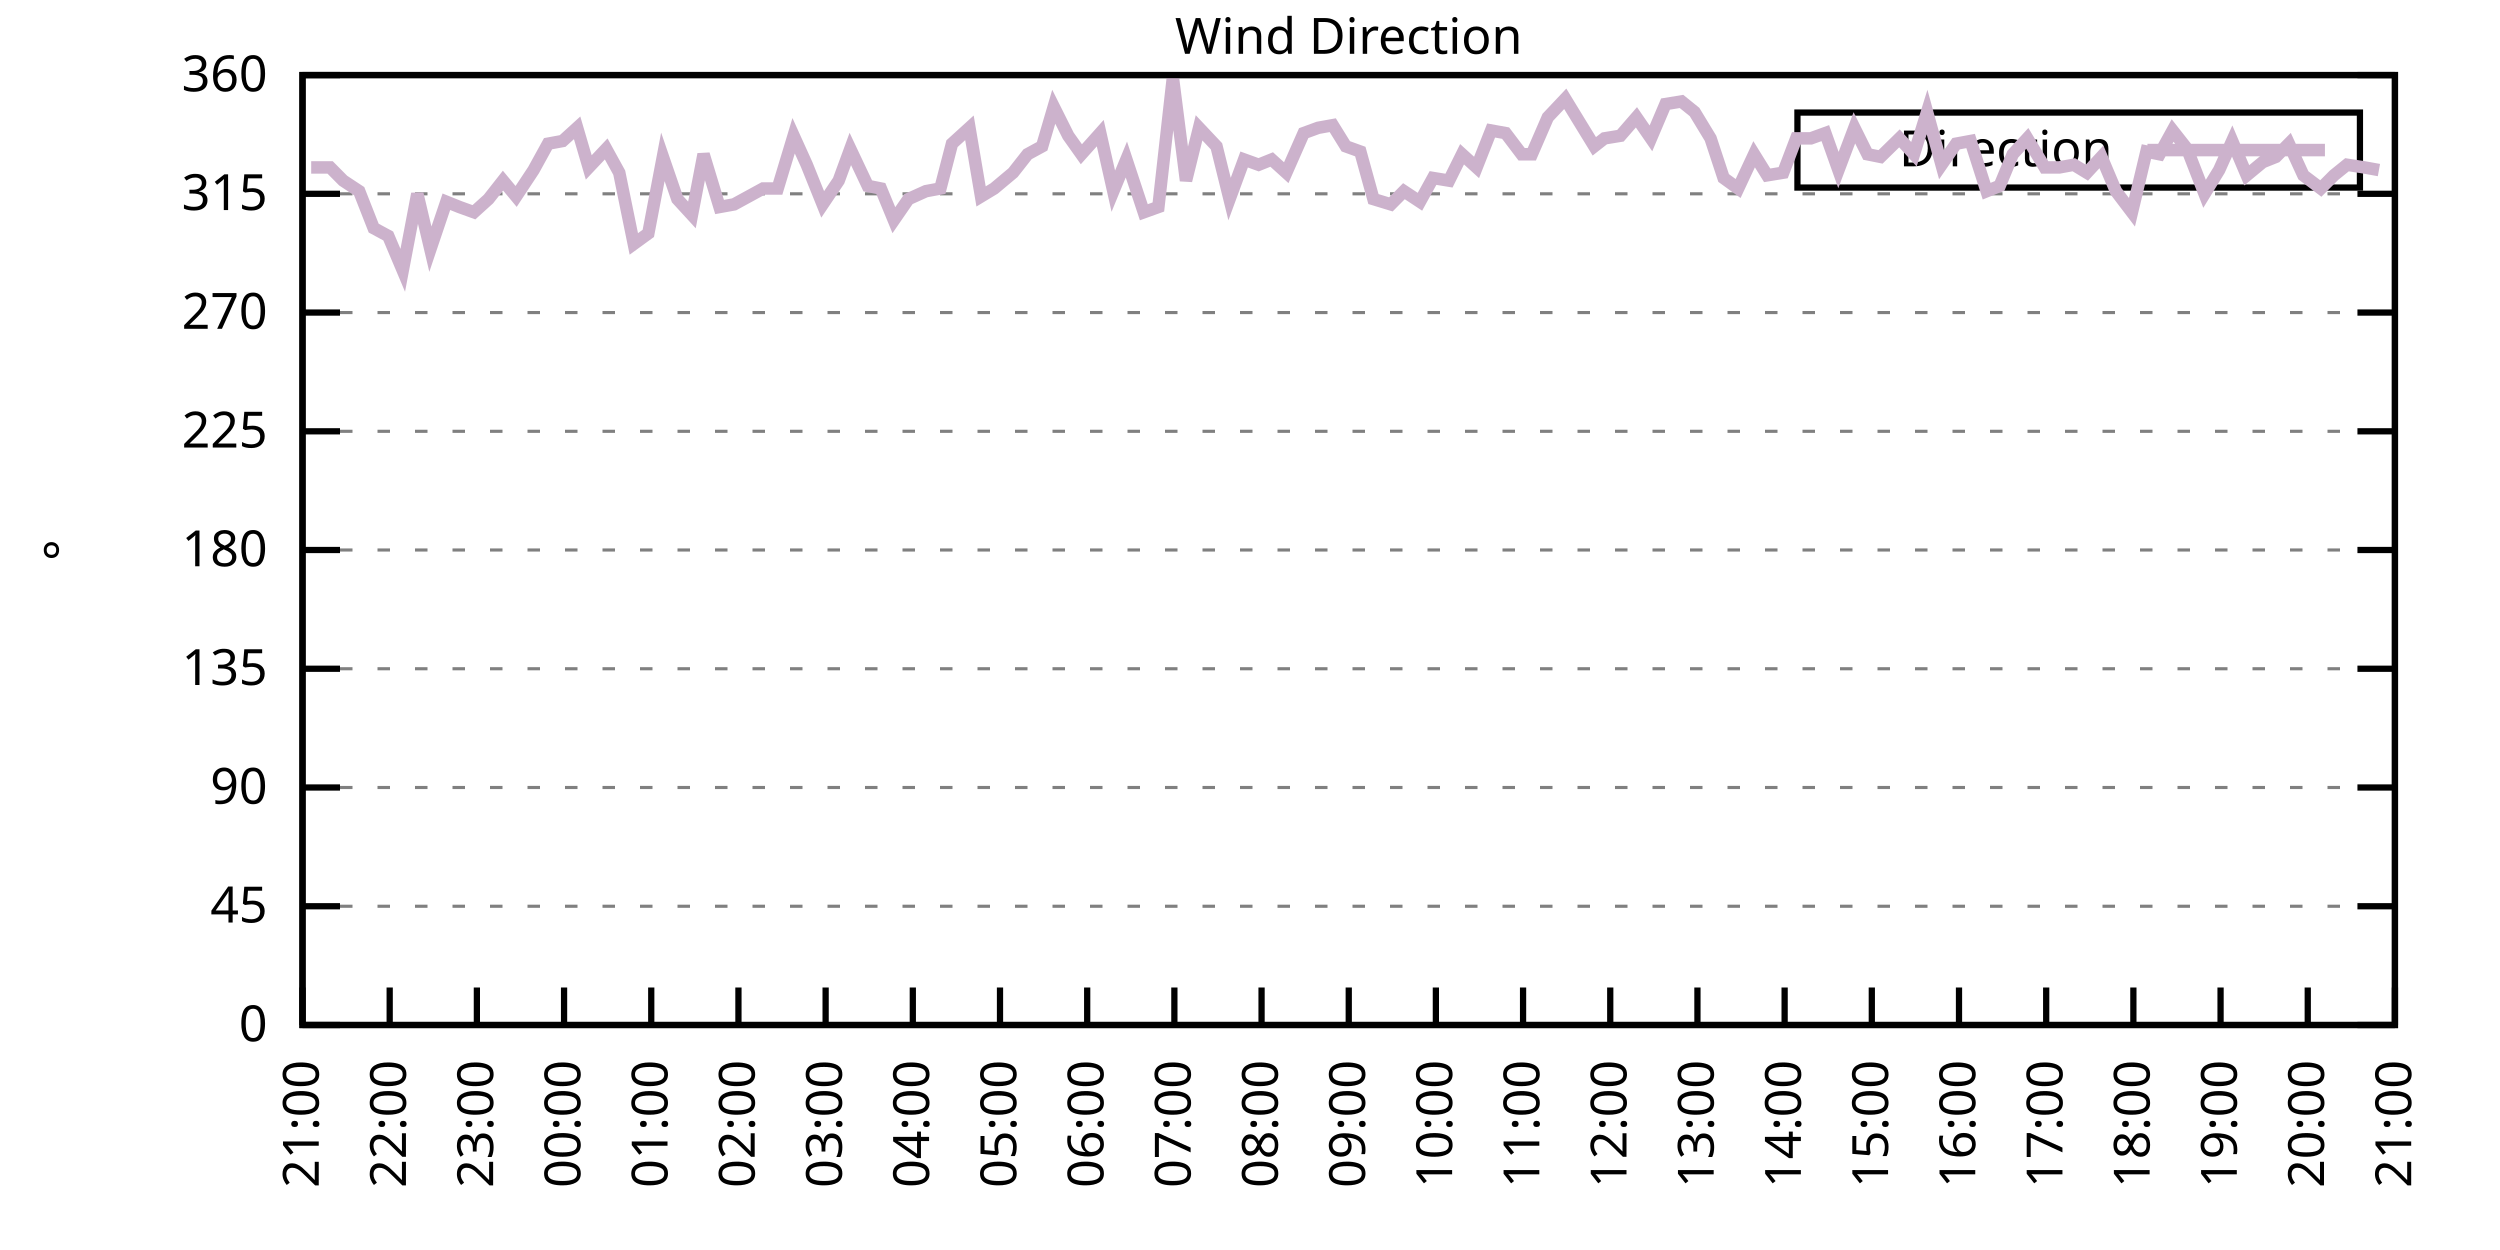
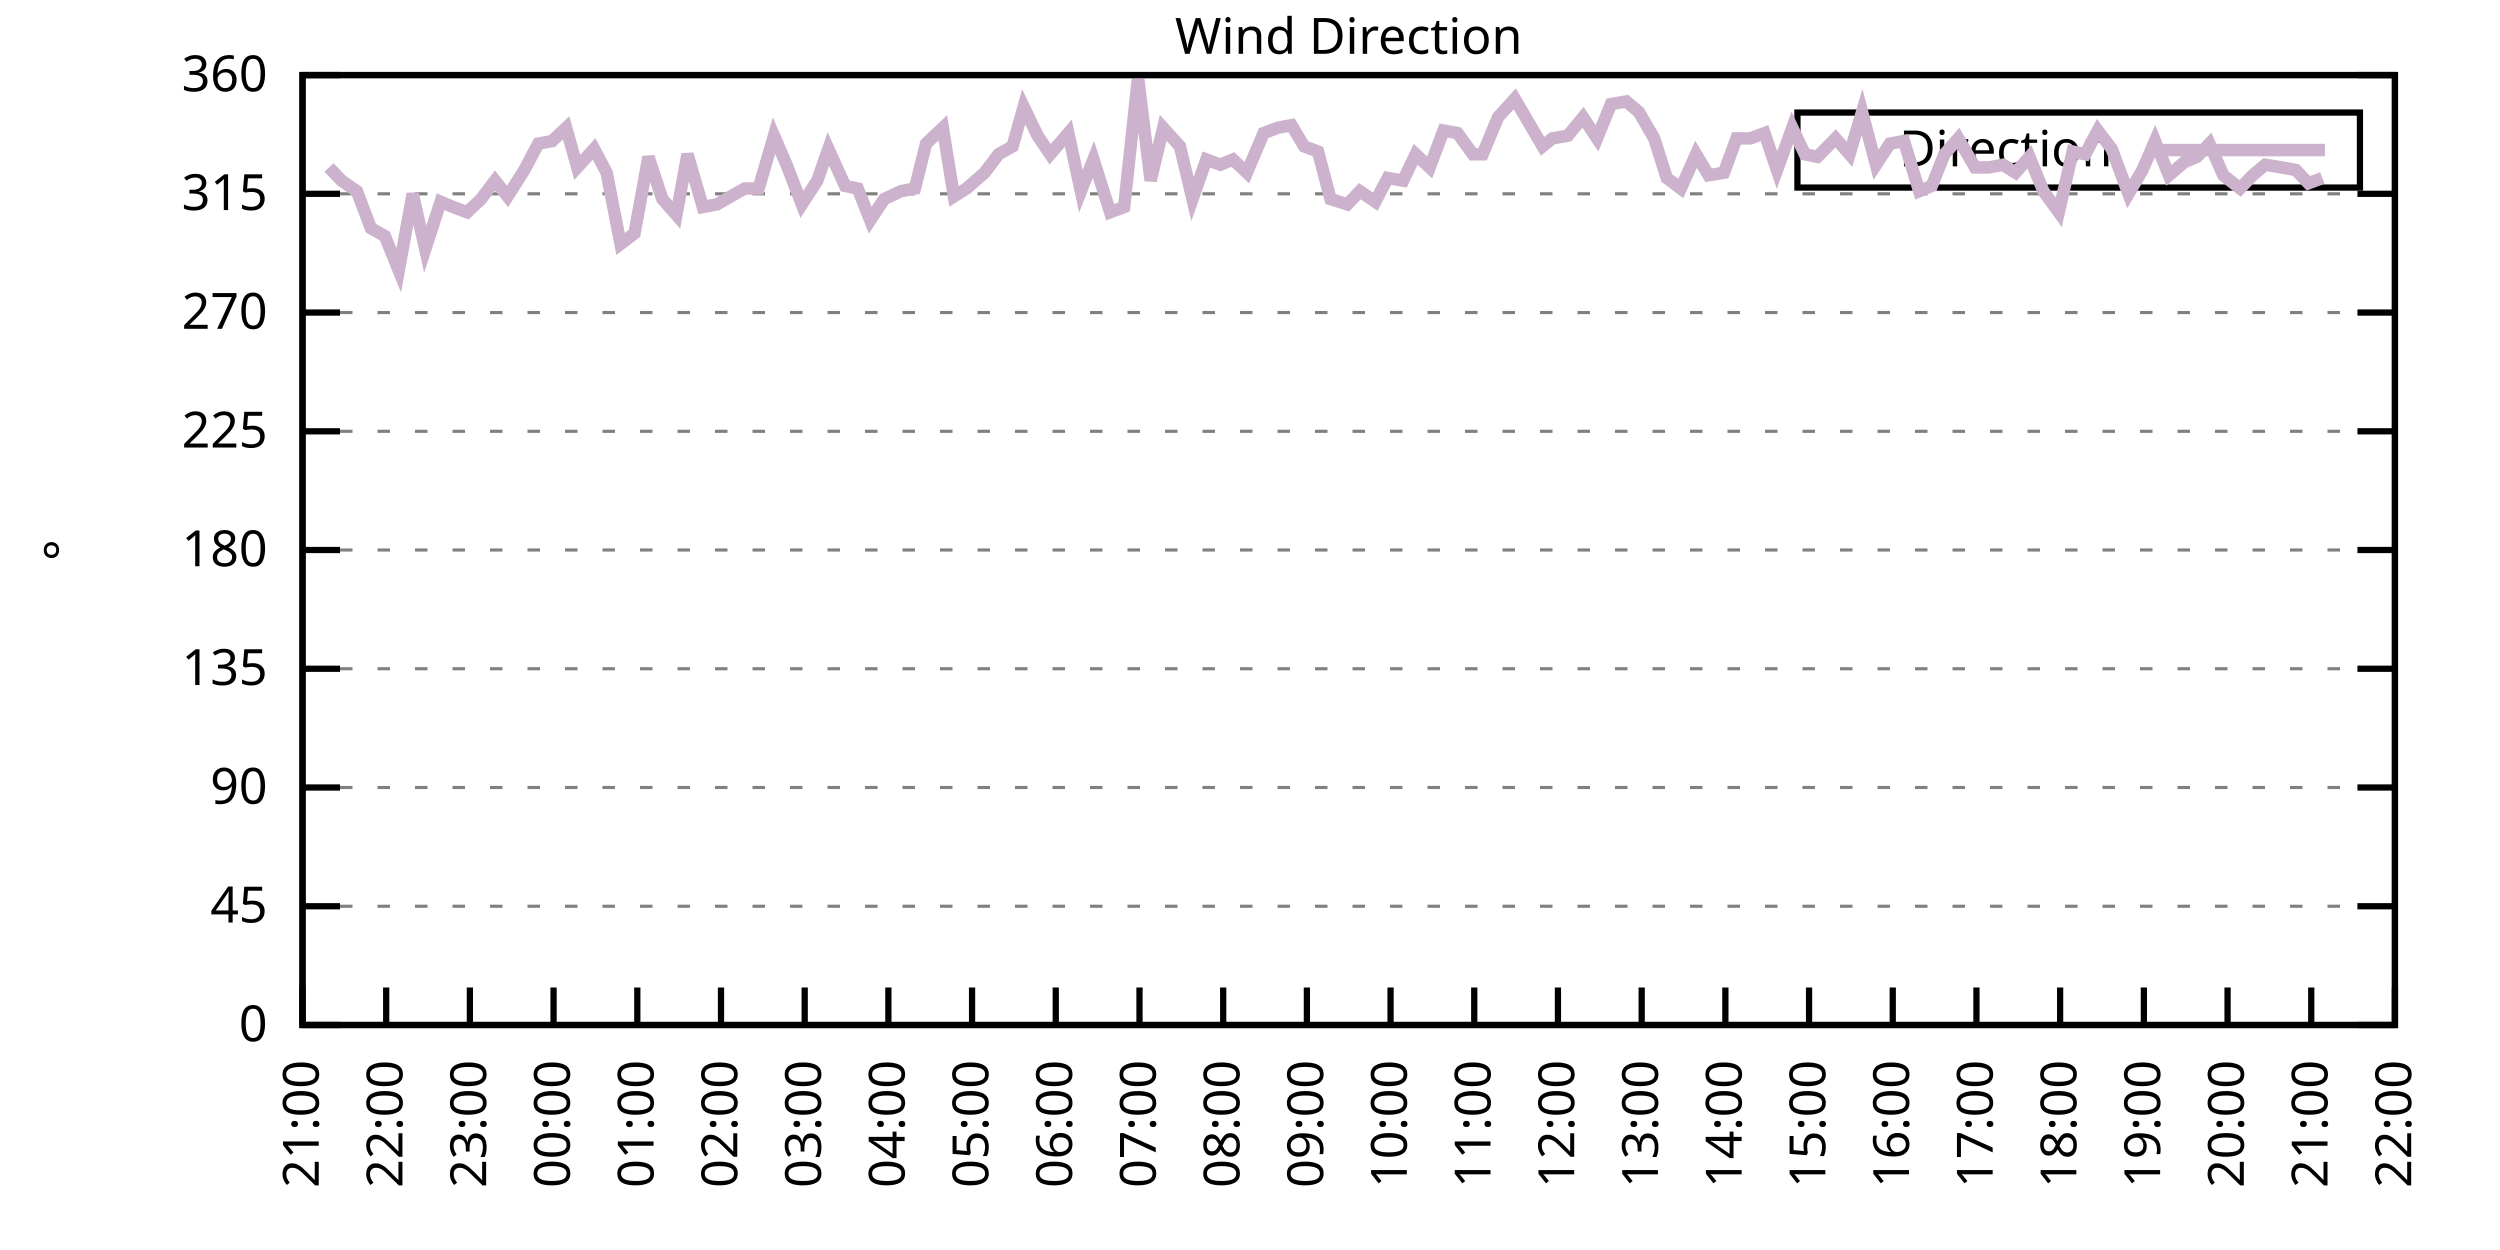
<svg xmlns="http://www.w3.org/2000/svg" xmlns:xlink="http://www.w3.org/1999/xlink" width="400" height="200" viewBox="0 0 400 200">
  <g id="gnuplot_canvas">
    <rect x="0" y="0" width="400" height="200" fill="none" />
    <defs>
      <circle id="gpDot" r="0.5" stroke-width="0.5" stroke="currentColor" />
      <path id="gpPt0" stroke-width="0.333" stroke="currentColor" d="M-1,0 h2 M0,-1 v2" />
      <path id="gpPt1" stroke-width="0.333" stroke="currentColor" d="M-1,-1 L1,1 M1,-1 L-1,1" />
      <path id="gpPt2" stroke-width="0.333" stroke="currentColor" d="M-1,0 L1,0 M0,-1 L0,1 M-1,-1 L1,1 M-1,1 L1,-1" />
      <rect id="gpPt3" stroke-width="0.333" stroke="currentColor" x="-1" y="-1" width="2" height="2" />
      <rect id="gpPt4" stroke-width="0.333" stroke="currentColor" fill="currentColor" x="-1" y="-1" width="2" height="2" />
      <circle id="gpPt5" stroke-width="0.333" stroke="currentColor" cx="0" cy="0" r="1" />
      <use xlink:href="#gpPt5" id="gpPt6" fill="currentColor" stroke="none" />
      <path id="gpPt7" stroke-width="0.333" stroke="currentColor" d="M0,-1.33 L-1.33,0.67 L1.33,0.67 z" />
      <use xlink:href="#gpPt7" id="gpPt8" fill="currentColor" stroke="none" />
      <use xlink:href="#gpPt7" id="gpPt9" stroke="currentColor" transform="rotate(180)" />
      <use xlink:href="#gpPt9" id="gpPt10" fill="currentColor" stroke="none" />
      <use xlink:href="#gpPt3" id="gpPt11" stroke="currentColor" transform="rotate(45)" />
      <use xlink:href="#gpPt11" id="gpPt12" fill="currentColor" stroke="none" />
      <path id="gpPt13" stroke-width="0.333" stroke="currentColor" d="M0,1.330 L1.265,0.411 L0.782,-1.067 L-0.782,-1.076 L-1.265,0.411 z" />
      <use xlink:href="#gpPt13" id="gpPt14" fill="currentColor" stroke="none" />
      <filter id="textbox" filterUnits="objectBoundingBox" x="0" y="0" height="1" width="1">
        <feFlood flood-color="white" flood-opacity="1" result="bgnd" />
        <feComposite in="SourceGraphic" in2="bgnd" operator="atop" />
      </filter>
      <filter id="greybox" filterUnits="objectBoundingBox" x="0" y="0" height="1" width="1">
        <feFlood flood-color="lightgrey" flood-opacity="1" result="grey" />
        <feComposite in="SourceGraphic" in2="grey" operator="atop" />
      </filter>
    </defs>
    <g fill="none" color="white" stroke="currentColor" stroke-width="1.00" stroke-linecap="butt" stroke-linejoin="miter">
</g>
    <g fill="none" color="black" stroke="currentColor" stroke-width="1.00" stroke-linecap="butt" stroke-linejoin="miter">
      <g stroke="none" shape-rendering="crispEdges">
        <polygon fill="rgb(255, 255, 255)" points="48.40,164.00 383.18,164.00 383.18,12.02 48.40,12.02 " />
      </g>
    </g>
    <g fill="none" color="black" stroke="currentColor" stroke-width="1.00" stroke-linecap="butt" stroke-linejoin="miter">
</g>
    <g fill="none" color="black" stroke="black" stroke-width="0.50" stroke-linecap="butt" stroke-linejoin="miter">
</g>
    <g fill="none" color="gray" stroke="currentColor" stroke-width="0.50" stroke-linecap="butt" stroke-linejoin="miter">
      <path stroke="gray" stroke-dasharray="2,4" class="gridline" d="M48.40,164.00 L383.19,164.00  " />
    </g>
    <g fill="none" color="gray" stroke="gray" stroke-width="1.00" stroke-linecap="butt" stroke-linejoin="miter">
</g>
    <g fill="none" color="black" stroke="currentColor" stroke-width="1.00" stroke-linecap="butt" stroke-linejoin="miter">
      <path stroke="black" d="M48.40,164.00 L54.40,164.00 M383.19,164.00 L377.19,164.00  " />
      <g transform="translate(42.80,166.60)" stroke="none" fill="black" font-family="Sans" font-size="8.00" text-anchor="end">
        <text>
          <tspan font-family="Sans"> 0</tspan>
        </text>
      </g>
    </g>
    <g fill="none" color="black" stroke="currentColor" stroke-width="1.00" stroke-linecap="butt" stroke-linejoin="miter">
</g>
    <g fill="none" color="black" stroke="black" stroke-width="0.50" stroke-linecap="butt" stroke-linejoin="miter">
</g>
    <g fill="none" color="gray" stroke="currentColor" stroke-width="0.50" stroke-linecap="butt" stroke-linejoin="miter">
      <path stroke="gray" stroke-dasharray="2,4" class="gridline" d="M48.40,145.00 L383.19,145.00  " />
    </g>
    <g fill="none" color="gray" stroke="gray" stroke-width="1.00" stroke-linecap="butt" stroke-linejoin="miter">
</g>
    <g fill="none" color="black" stroke="currentColor" stroke-width="1.00" stroke-linecap="butt" stroke-linejoin="miter">
      <path stroke="black" d="M48.40,145.00 L54.40,145.00 M383.19,145.00 L377.19,145.00  " />
      <g transform="translate(42.80,147.60)" stroke="none" fill="black" font-family="Sans" font-size="8.00" text-anchor="end">
        <text>
          <tspan font-family="Sans"> 45</tspan>
        </text>
      </g>
    </g>
    <g fill="none" color="black" stroke="currentColor" stroke-width="1.00" stroke-linecap="butt" stroke-linejoin="miter">
</g>
    <g fill="none" color="black" stroke="black" stroke-width="0.50" stroke-linecap="butt" stroke-linejoin="miter">
</g>
    <g fill="none" color="gray" stroke="currentColor" stroke-width="0.50" stroke-linecap="butt" stroke-linejoin="miter">
      <path stroke="gray" stroke-dasharray="2,4" class="gridline" d="M48.40,126.00 L383.19,126.00  " />
    </g>
    <g fill="none" color="gray" stroke="gray" stroke-width="1.00" stroke-linecap="butt" stroke-linejoin="miter">
</g>
    <g fill="none" color="black" stroke="currentColor" stroke-width="1.00" stroke-linecap="butt" stroke-linejoin="miter">
      <path stroke="black" d="M48.40,126.00 L54.40,126.00 M383.19,126.00 L377.19,126.00  " />
      <g transform="translate(42.80,128.60)" stroke="none" fill="black" font-family="Sans" font-size="8.00" text-anchor="end">
        <text>
          <tspan font-family="Sans"> 90</tspan>
        </text>
      </g>
    </g>
    <g fill="none" color="black" stroke="currentColor" stroke-width="1.00" stroke-linecap="butt" stroke-linejoin="miter">
</g>
    <g fill="none" color="black" stroke="black" stroke-width="0.50" stroke-linecap="butt" stroke-linejoin="miter">
</g>
    <g fill="none" color="gray" stroke="currentColor" stroke-width="0.50" stroke-linecap="butt" stroke-linejoin="miter">
      <path stroke="gray" stroke-dasharray="2,4" class="gridline" d="M48.40,107.00 L383.19,107.00  " />
    </g>
    <g fill="none" color="gray" stroke="gray" stroke-width="1.00" stroke-linecap="butt" stroke-linejoin="miter">
</g>
    <g fill="none" color="black" stroke="currentColor" stroke-width="1.00" stroke-linecap="butt" stroke-linejoin="miter">
      <path stroke="black" d="M48.40,107.00 L54.40,107.00 M383.19,107.00 L377.19,107.00  " />
      <g transform="translate(42.80,109.60)" stroke="none" fill="black" font-family="Sans" font-size="8.00" text-anchor="end">
        <text>
          <tspan font-family="Sans"> 135</tspan>
        </text>
      </g>
    </g>
    <g fill="none" color="black" stroke="currentColor" stroke-width="1.00" stroke-linecap="butt" stroke-linejoin="miter">
</g>
    <g fill="none" color="black" stroke="black" stroke-width="0.50" stroke-linecap="butt" stroke-linejoin="miter">
</g>
    <g fill="none" color="gray" stroke="currentColor" stroke-width="0.50" stroke-linecap="butt" stroke-linejoin="miter">
      <path stroke="gray" stroke-dasharray="2,4" class="gridline" d="M48.40,88.00 L383.19,88.00  " />
    </g>
    <g fill="none" color="gray" stroke="gray" stroke-width="1.00" stroke-linecap="butt" stroke-linejoin="miter">
</g>
    <g fill="none" color="black" stroke="currentColor" stroke-width="1.00" stroke-linecap="butt" stroke-linejoin="miter">
      <path stroke="black" d="M48.40,88.00 L54.40,88.00 M383.19,88.00 L377.19,88.00  " />
      <g transform="translate(42.80,90.60)" stroke="none" fill="black" font-family="Sans" font-size="8.00" text-anchor="end">
        <text>
          <tspan font-family="Sans"> 180</tspan>
        </text>
      </g>
    </g>
    <g fill="none" color="black" stroke="currentColor" stroke-width="1.00" stroke-linecap="butt" stroke-linejoin="miter">
</g>
    <g fill="none" color="black" stroke="black" stroke-width="0.50" stroke-linecap="butt" stroke-linejoin="miter">
</g>
    <g fill="none" color="gray" stroke="currentColor" stroke-width="0.50" stroke-linecap="butt" stroke-linejoin="miter">
      <path stroke="gray" stroke-dasharray="2,4" class="gridline" d="M48.40,69.01 L383.19,69.01  " />
    </g>
    <g fill="none" color="gray" stroke="gray" stroke-width="1.00" stroke-linecap="butt" stroke-linejoin="miter">
</g>
    <g fill="none" color="black" stroke="currentColor" stroke-width="1.00" stroke-linecap="butt" stroke-linejoin="miter">
      <path stroke="black" d="M48.40,69.01 L54.40,69.01 M383.19,69.01 L377.19,69.01  " />
      <g transform="translate(42.80,71.61)" stroke="none" fill="black" font-family="Sans" font-size="8.00" text-anchor="end">
        <text>
          <tspan font-family="Sans"> 225</tspan>
        </text>
      </g>
    </g>
    <g fill="none" color="black" stroke="currentColor" stroke-width="1.00" stroke-linecap="butt" stroke-linejoin="miter">
</g>
    <g fill="none" color="black" stroke="black" stroke-width="0.50" stroke-linecap="butt" stroke-linejoin="miter">
</g>
    <g fill="none" color="gray" stroke="currentColor" stroke-width="0.50" stroke-linecap="butt" stroke-linejoin="miter">
      <path stroke="gray" stroke-dasharray="2,4" class="gridline" d="M48.40,50.01 L383.19,50.01  " />
    </g>
    <g fill="none" color="gray" stroke="gray" stroke-width="1.00" stroke-linecap="butt" stroke-linejoin="miter">
</g>
    <g fill="none" color="black" stroke="currentColor" stroke-width="1.00" stroke-linecap="butt" stroke-linejoin="miter">
      <path stroke="black" d="M48.40,50.01 L54.40,50.01 M383.19,50.01 L377.19,50.01  " />
      <g transform="translate(42.80,52.61)" stroke="none" fill="black" font-family="Sans" font-size="8.00" text-anchor="end">
        <text>
          <tspan font-family="Sans"> 270</tspan>
        </text>
      </g>
    </g>
    <g fill="none" color="black" stroke="currentColor" stroke-width="1.00" stroke-linecap="butt" stroke-linejoin="miter">
</g>
    <g fill="none" color="black" stroke="black" stroke-width="0.50" stroke-linecap="butt" stroke-linejoin="miter">
</g>
    <g fill="none" color="gray" stroke="currentColor" stroke-width="0.50" stroke-linecap="butt" stroke-linejoin="miter">
      <path stroke="gray" stroke-dasharray="2,4" class="gridline" d="M48.40,31.01 L383.19,31.01  " />
    </g>
    <g fill="none" color="gray" stroke="gray" stroke-width="1.00" stroke-linecap="butt" stroke-linejoin="miter">
</g>
    <g fill="none" color="black" stroke="currentColor" stroke-width="1.00" stroke-linecap="butt" stroke-linejoin="miter">
      <path stroke="black" d="M48.40,31.01 L54.40,31.01 M383.19,31.01 L377.19,31.01  " />
      <g transform="translate(42.80,33.61)" stroke="none" fill="black" font-family="Sans" font-size="8.00" text-anchor="end">
        <text>
          <tspan font-family="Sans"> 315</tspan>
        </text>
      </g>
    </g>
    <g fill="none" color="black" stroke="currentColor" stroke-width="1.00" stroke-linecap="butt" stroke-linejoin="miter">
</g>
    <g fill="none" color="black" stroke="black" stroke-width="0.50" stroke-linecap="butt" stroke-linejoin="miter">
</g>
    <g fill="none" color="gray" stroke="currentColor" stroke-width="0.50" stroke-linecap="butt" stroke-linejoin="miter">
      <path stroke="gray" stroke-dasharray="2,4" class="gridline" d="M48.40,12.01 L383.19,12.01  " />
    </g>
    <g fill="none" color="gray" stroke="gray" stroke-width="1.00" stroke-linecap="butt" stroke-linejoin="miter">
</g>
    <g fill="none" color="black" stroke="currentColor" stroke-width="1.00" stroke-linecap="butt" stroke-linejoin="miter">
      <path stroke="black" d="M48.40,12.01 L54.40,12.01 M383.19,12.01 L377.19,12.01  " />
      <g transform="translate(42.80,14.61)" stroke="none" fill="black" font-family="Sans" font-size="8.00" text-anchor="end">
        <text>
          <tspan font-family="Sans"> 360</tspan>
        </text>
      </g>
    </g>
    <g fill="none" color="black" stroke="currentColor" stroke-width="1.00" stroke-linecap="butt" stroke-linejoin="miter">
      <path stroke="black" d="M48.40,164.00 L48.40,158.00  " />
      <g transform="translate(51.00,169.60) rotate(270.00)" stroke="none" fill="black" font-family="Sans" font-size="8.00" text-anchor="end">
        <text>
          <tspan font-family="Sans">21:00</tspan>
        </text>
      </g>
    </g>
    <g fill="none" color="black" stroke="currentColor" stroke-width="1.00" stroke-linecap="butt" stroke-linejoin="miter">
-       <path stroke="black" d="M62.35,164.00 L62.35,158.00  " />
-       <g transform="translate(64.95,169.60) rotate(270.00)" stroke="none" fill="black" font-family="Sans" font-size="8.00" text-anchor="end">
+       <path stroke="black" d="M61.79,164.00 L61.79,158.00  " />
+       <g transform="translate(64.39,169.60) rotate(270.00)" stroke="none" fill="black" font-family="Sans" font-size="8.00" text-anchor="end">
        <text>
          <tspan font-family="Sans">22:00</tspan>
        </text>
      </g>
    </g>
    <g fill="none" color="black" stroke="currentColor" stroke-width="1.00" stroke-linecap="butt" stroke-linejoin="miter">
-       <path stroke="black" d="M76.30,164.00 L76.30,158.00  " />
-       <g transform="translate(78.90,169.60) rotate(270.00)" stroke="none" fill="black" font-family="Sans" font-size="8.00" text-anchor="end">
+       <path stroke="black" d="M75.18,164.00 L75.18,158.00  " />
+       <g transform="translate(77.78,169.60) rotate(270.00)" stroke="none" fill="black" font-family="Sans" font-size="8.00" text-anchor="end">
        <text>
          <tspan font-family="Sans">23:00</tspan>
        </text>
      </g>
    </g>
    <g fill="none" color="black" stroke="currentColor" stroke-width="1.00" stroke-linecap="butt" stroke-linejoin="miter">
-       <path stroke="black" d="M90.25,164.00 L90.25,158.00  " />
-       <g transform="translate(92.85,169.60) rotate(270.00)" stroke="none" fill="black" font-family="Sans" font-size="8.00" text-anchor="end">
+       <path stroke="black" d="M88.57,164.00 L88.57,158.00  " />
+       <g transform="translate(91.17,169.60) rotate(270.00)" stroke="none" fill="black" font-family="Sans" font-size="8.00" text-anchor="end">
        <text>
          <tspan font-family="Sans">00:00</tspan>
        </text>
      </g>
    </g>
    <g fill="none" color="black" stroke="currentColor" stroke-width="1.00" stroke-linecap="butt" stroke-linejoin="miter">
-       <path stroke="black" d="M104.20,164.00 L104.20,158.00  " />
-       <g transform="translate(106.80,169.60) rotate(270.00)" stroke="none" fill="black" font-family="Sans" font-size="8.00" text-anchor="end">
+       <path stroke="black" d="M101.97,164.00 L101.97,158.00  " />
+       <g transform="translate(104.57,169.60) rotate(270.00)" stroke="none" fill="black" font-family="Sans" font-size="8.00" text-anchor="end">
        <text>
          <tspan font-family="Sans">01:00</tspan>
        </text>
      </g>
    </g>
    <g fill="none" color="black" stroke="currentColor" stroke-width="1.00" stroke-linecap="butt" stroke-linejoin="miter">
-       <path stroke="black" d="M118.15,164.00 L118.15,158.00  " />
-       <g transform="translate(120.75,169.60) rotate(270.00)" stroke="none" fill="black" font-family="Sans" font-size="8.00" text-anchor="end">
+       <path stroke="black" d="M115.36,164.00 L115.36,158.00  " />
+       <g transform="translate(117.96,169.60) rotate(270.00)" stroke="none" fill="black" font-family="Sans" font-size="8.00" text-anchor="end">
        <text>
          <tspan font-family="Sans">02:00</tspan>
        </text>
      </g>
    </g>
    <g fill="none" color="black" stroke="currentColor" stroke-width="1.00" stroke-linecap="butt" stroke-linejoin="miter">
-       <path stroke="black" d="M132.10,164.00 L132.10,158.00  " />
-       <g transform="translate(134.70,169.60) rotate(270.00)" stroke="none" fill="black" font-family="Sans" font-size="8.00" text-anchor="end">
+       <path stroke="black" d="M128.75,164.00 L128.75,158.00  " />
+       <g transform="translate(131.35,169.60) rotate(270.00)" stroke="none" fill="black" font-family="Sans" font-size="8.00" text-anchor="end">
        <text>
          <tspan font-family="Sans">03:00</tspan>
        </text>
      </g>
    </g>
    <g fill="none" color="black" stroke="currentColor" stroke-width="1.00" stroke-linecap="butt" stroke-linejoin="miter">
-       <path stroke="black" d="M146.05,164.00 L146.05,158.00  " />
-       <g transform="translate(148.65,169.60) rotate(270.00)" stroke="none" fill="black" font-family="Sans" font-size="8.00" text-anchor="end">
+       <path stroke="black" d="M142.14,164.00 L142.14,158.00  " />
+       <g transform="translate(144.74,169.60) rotate(270.00)" stroke="none" fill="black" font-family="Sans" font-size="8.00" text-anchor="end">
        <text>
          <tspan font-family="Sans">04:00</tspan>
        </text>
      </g>
    </g>
    <g fill="none" color="black" stroke="currentColor" stroke-width="1.00" stroke-linecap="butt" stroke-linejoin="miter">
-       <path stroke="black" d="M160.00,164.00 L160.00,158.00  " />
-       <g transform="translate(162.60,169.60) rotate(270.00)" stroke="none" fill="black" font-family="Sans" font-size="8.00" text-anchor="end">
+       <path stroke="black" d="M155.53,164.00 L155.53,158.00  " />
+       <g transform="translate(158.13,169.60) rotate(270.00)" stroke="none" fill="black" font-family="Sans" font-size="8.00" text-anchor="end">
        <text>
          <tspan font-family="Sans">05:00</tspan>
        </text>
      </g>
    </g>
    <g fill="none" color="black" stroke="currentColor" stroke-width="1.00" stroke-linecap="butt" stroke-linejoin="miter">
-       <path stroke="black" d="M173.95,164.00 L173.95,158.00  " />
-       <g transform="translate(176.55,169.60) rotate(270.00)" stroke="none" fill="black" font-family="Sans" font-size="8.00" text-anchor="end">
+       <path stroke="black" d="M168.92,164.00 L168.92,158.00  " />
+       <g transform="translate(171.52,169.60) rotate(270.00)" stroke="none" fill="black" font-family="Sans" font-size="8.00" text-anchor="end">
        <text>
          <tspan font-family="Sans">06:00</tspan>
        </text>
      </g>
    </g>
    <g fill="none" color="black" stroke="currentColor" stroke-width="1.00" stroke-linecap="butt" stroke-linejoin="miter">
-       <path stroke="black" d="M187.90,164.00 L187.90,158.00  " />
-       <g transform="translate(190.50,169.60) rotate(270.00)" stroke="none" fill="black" font-family="Sans" font-size="8.00" text-anchor="end">
+       <path stroke="black" d="M182.32,164.00 L182.32,158.00  " />
+       <g transform="translate(184.92,169.60) rotate(270.00)" stroke="none" fill="black" font-family="Sans" font-size="8.00" text-anchor="end">
        <text>
          <tspan font-family="Sans">07:00</tspan>
        </text>
      </g>
    </g>
    <g fill="none" color="black" stroke="currentColor" stroke-width="1.00" stroke-linecap="butt" stroke-linejoin="miter">
-       <path stroke="black" d="M201.85,164.00 L201.85,158.00  " />
-       <g transform="translate(204.45,169.60) rotate(270.00)" stroke="none" fill="black" font-family="Sans" font-size="8.00" text-anchor="end">
+       <path stroke="black" d="M195.71,164.00 L195.71,158.00  " />
+       <g transform="translate(198.31,169.60) rotate(270.00)" stroke="none" fill="black" font-family="Sans" font-size="8.00" text-anchor="end">
        <text>
          <tspan font-family="Sans">08:00</tspan>
        </text>
      </g>
    </g>
    <g fill="none" color="black" stroke="currentColor" stroke-width="1.00" stroke-linecap="butt" stroke-linejoin="miter">
-       <path stroke="black" d="M215.80,164.00 L215.80,158.00  " />
-       <g transform="translate(218.40,169.60) rotate(270.00)" stroke="none" fill="black" font-family="Sans" font-size="8.00" text-anchor="end">
+       <path stroke="black" d="M209.10,164.00 L209.10,158.00  " />
+       <g transform="translate(211.70,169.60) rotate(270.00)" stroke="none" fill="black" font-family="Sans" font-size="8.00" text-anchor="end">
        <text>
          <tspan font-family="Sans">09:00</tspan>
        </text>
      </g>
    </g>
    <g fill="none" color="black" stroke="currentColor" stroke-width="1.00" stroke-linecap="butt" stroke-linejoin="miter">
-       <path stroke="black" d="M229.74,164.00 L229.74,158.00  " />
-       <g transform="translate(232.34,169.60) rotate(270.00)" stroke="none" fill="black" font-family="Sans" font-size="8.00" text-anchor="end">
+       <path stroke="black" d="M222.49,164.00 L222.49,158.00  " />
+       <g transform="translate(225.09,169.60) rotate(270.00)" stroke="none" fill="black" font-family="Sans" font-size="8.00" text-anchor="end">
        <text>
          <tspan font-family="Sans">10:00</tspan>
        </text>
      </g>
    </g>
    <g fill="none" color="black" stroke="currentColor" stroke-width="1.00" stroke-linecap="butt" stroke-linejoin="miter">
-       <path stroke="black" d="M243.69,164.00 L243.69,158.00  " />
-       <g transform="translate(246.29,169.60) rotate(270.00)" stroke="none" fill="black" font-family="Sans" font-size="8.00" text-anchor="end">
+       <path stroke="black" d="M235.88,164.00 L235.88,158.00  " />
+       <g transform="translate(238.48,169.60) rotate(270.00)" stroke="none" fill="black" font-family="Sans" font-size="8.00" text-anchor="end">
        <text>
          <tspan font-family="Sans">11:00</tspan>
        </text>
      </g>
    </g>
    <g fill="none" color="black" stroke="currentColor" stroke-width="1.00" stroke-linecap="butt" stroke-linejoin="miter">
-       <path stroke="black" d="M257.64,164.00 L257.64,158.00  " />
-       <g transform="translate(260.24,169.60) rotate(270.00)" stroke="none" fill="black" font-family="Sans" font-size="8.00" text-anchor="end">
+       <path stroke="black" d="M249.27,164.00 L249.27,158.00  " />
+       <g transform="translate(251.87,169.60) rotate(270.00)" stroke="none" fill="black" font-family="Sans" font-size="8.00" text-anchor="end">
        <text>
          <tspan font-family="Sans">12:00</tspan>
        </text>
      </g>
    </g>
    <g fill="none" color="black" stroke="currentColor" stroke-width="1.00" stroke-linecap="butt" stroke-linejoin="miter">
-       <path stroke="black" d="M271.59,164.00 L271.59,158.00  " />
-       <g transform="translate(274.19,169.60) rotate(270.00)" stroke="none" fill="black" font-family="Sans" font-size="8.00" text-anchor="end">
+       <path stroke="black" d="M262.67,164.00 L262.67,158.00  " />
+       <g transform="translate(265.27,169.60) rotate(270.00)" stroke="none" fill="black" font-family="Sans" font-size="8.00" text-anchor="end">
        <text>
          <tspan font-family="Sans">13:00</tspan>
        </text>
      </g>
    </g>
    <g fill="none" color="black" stroke="currentColor" stroke-width="1.00" stroke-linecap="butt" stroke-linejoin="miter">
-       <path stroke="black" d="M285.54,164.00 L285.54,158.00  " />
-       <g transform="translate(288.14,169.60) rotate(270.00)" stroke="none" fill="black" font-family="Sans" font-size="8.00" text-anchor="end">
+       <path stroke="black" d="M276.06,164.00 L276.06,158.00  " />
+       <g transform="translate(278.66,169.60) rotate(270.00)" stroke="none" fill="black" font-family="Sans" font-size="8.00" text-anchor="end">
        <text>
          <tspan font-family="Sans">14:00</tspan>
        </text>
      </g>
    </g>
    <g fill="none" color="black" stroke="currentColor" stroke-width="1.00" stroke-linecap="butt" stroke-linejoin="miter">
-       <path stroke="black" d="M299.49,164.00 L299.49,158.00  " />
-       <g transform="translate(302.09,169.60) rotate(270.00)" stroke="none" fill="black" font-family="Sans" font-size="8.00" text-anchor="end">
+       <path stroke="black" d="M289.45,164.00 L289.45,158.00  " />
+       <g transform="translate(292.05,169.60) rotate(270.00)" stroke="none" fill="black" font-family="Sans" font-size="8.00" text-anchor="end">
        <text>
          <tspan font-family="Sans">15:00</tspan>
        </text>
      </g>
    </g>
    <g fill="none" color="black" stroke="currentColor" stroke-width="1.00" stroke-linecap="butt" stroke-linejoin="miter">
-       <path stroke="black" d="M313.44,164.00 L313.44,158.00  " />
-       <g transform="translate(316.04,169.60) rotate(270.00)" stroke="none" fill="black" font-family="Sans" font-size="8.00" text-anchor="end">
+       <path stroke="black" d="M302.84,164.00 L302.84,158.00  " />
+       <g transform="translate(305.44,169.60) rotate(270.00)" stroke="none" fill="black" font-family="Sans" font-size="8.00" text-anchor="end">
        <text>
          <tspan font-family="Sans">16:00</tspan>
        </text>
      </g>
    </g>
    <g fill="none" color="black" stroke="currentColor" stroke-width="1.00" stroke-linecap="butt" stroke-linejoin="miter">
-       <path stroke="black" d="M327.39,164.00 L327.39,158.00  " />
-       <g transform="translate(329.99,169.60) rotate(270.00)" stroke="none" fill="black" font-family="Sans" font-size="8.00" text-anchor="end">
+       <path stroke="black" d="M316.23,164.00 L316.23,158.00  " />
+       <g transform="translate(318.83,169.60) rotate(270.00)" stroke="none" fill="black" font-family="Sans" font-size="8.00" text-anchor="end">
        <text>
          <tspan font-family="Sans">17:00</tspan>
        </text>
      </g>
    </g>
    <g fill="none" color="black" stroke="currentColor" stroke-width="1.00" stroke-linecap="butt" stroke-linejoin="miter">
-       <path stroke="black" d="M341.34,164.00 L341.34,158.00  " />
-       <g transform="translate(343.94,169.60) rotate(270.00)" stroke="none" fill="black" font-family="Sans" font-size="8.00" text-anchor="end">
+       <path stroke="black" d="M329.62,164.00 L329.62,158.00  " />
+       <g transform="translate(332.22,169.60) rotate(270.00)" stroke="none" fill="black" font-family="Sans" font-size="8.00" text-anchor="end">
        <text>
          <tspan font-family="Sans">18:00</tspan>
        </text>
      </g>
    </g>
    <g fill="none" color="black" stroke="currentColor" stroke-width="1.00" stroke-linecap="butt" stroke-linejoin="miter">
-       <path stroke="black" d="M355.29,164.00 L355.29,158.00  " />
-       <g transform="translate(357.89,169.60) rotate(270.00)" stroke="none" fill="black" font-family="Sans" font-size="8.00" text-anchor="end">
+       <path stroke="black" d="M343.02,164.00 L343.02,158.00  " />
+       <g transform="translate(345.62,169.60) rotate(270.00)" stroke="none" fill="black" font-family="Sans" font-size="8.00" text-anchor="end">
        <text>
          <tspan font-family="Sans">19:00</tspan>
        </text>
      </g>
    </g>
    <g fill="none" color="black" stroke="currentColor" stroke-width="1.00" stroke-linecap="butt" stroke-linejoin="miter">
-       <path stroke="black" d="M369.24,164.00 L369.24,158.00  " />
-       <g transform="translate(371.84,169.60) rotate(270.00)" stroke="none" fill="black" font-family="Sans" font-size="8.00" text-anchor="end">
+       <path stroke="black" d="M356.41,164.00 L356.41,158.00  " />
+       <g transform="translate(359.01,169.60) rotate(270.00)" stroke="none" fill="black" font-family="Sans" font-size="8.00" text-anchor="end">
        <text>
          <tspan font-family="Sans">20:00</tspan>
+         </text>
+       </g>
+     </g>
+     <g fill="none" color="black" stroke="currentColor" stroke-width="1.00" stroke-linecap="butt" stroke-linejoin="miter">
+       <path stroke="black" d="M369.80,164.00 L369.80,158.00  " />
+       <g transform="translate(372.40,169.60) rotate(270.00)" stroke="none" fill="black" font-family="Sans" font-size="8.00" text-anchor="end">
+         <text>
+           <tspan font-family="Sans">21:00</tspan>
        </text>
      </g>
    </g>
    <g fill="none" color="black" stroke="currentColor" stroke-width="1.00" stroke-linecap="butt" stroke-linejoin="miter">
      <path stroke="black" d="M383.19,164.00 L383.19,158.00  " />
      <g transform="translate(385.79,169.60) rotate(270.00)" stroke="none" fill="black" font-family="Sans" font-size="8.00" text-anchor="end">
        <text>
-           <tspan font-family="Sans">21:00</tspan>
+           <tspan font-family="Sans">22:00</tspan>
        </text>
      </g>
    </g>
    <g fill="none" color="black" stroke="currentColor" stroke-width="1.00" stroke-linecap="butt" stroke-linejoin="miter">
</g>
    <g fill="none" color="black" stroke="currentColor" stroke-width="1.00" stroke-linecap="butt" stroke-linejoin="miter">
      <path stroke="black" d="M48.40,12.01 L48.40,164.00 L383.19,164.00 L383.19,12.01 L48.40,12.01 Z  " />
    </g>
    <g fill="none" color="black" stroke="currentColor" stroke-width="1.00" stroke-linecap="butt" stroke-linejoin="miter">
</g>
    <g fill="none" color="black" stroke="currentColor" stroke-width="1.00" stroke-linecap="butt" stroke-linejoin="miter">
      <path stroke="black" d="M287.59,30.01 L287.59,18.01 L377.59,18.01 L377.59,30.01 L287.59,30.01 Z  " />
    </g>
    <g id="Wind_direction_plot_1">
      <g fill="none" color="white" stroke="black" stroke-width="2.00" stroke-linecap="butt" stroke-linejoin="miter">
</g>
      <g fill="none" color="black" stroke="currentColor" stroke-width="2.00" stroke-linecap="butt" stroke-linejoin="miter">
        <g transform="translate(337.99,26.61)" stroke="none" fill="black" font-family="Sans" font-size="8.00" text-anchor="end">
          <text>
            <tspan font-family="Sans">Direction</tspan>
          </text>
        </g>
      </g>
      <g fill="none" color="black" stroke="currentColor" stroke-width="2.00" stroke-linecap="butt" stroke-linejoin="miter">
-         <path stroke="rgb(204, 178, 204)" d="M343.59,24.01 L371.99,24.01 M49.79,26.79 L52.82,26.79 L54.91,28.90 L57.47,30.59 L59.79,36.50 L62.12,37.76   L64.44,43.25 L66.77,31.01 L68.86,39.87 L71.42,32.28 L73.51,33.12 L75.83,33.96 L78.16,31.85 L80.48,28.90   L82.58,31.43 L85.37,27.21 L87.69,22.99 L90.02,22.56 L92.34,20.45 L94.20,26.79 L96.99,23.83 L99.08,27.63   L101.41,39.03 L103.73,37.34 L106.06,25.10 L108.38,31.85 L110.71,34.39 L112.57,24.68 L115.13,33.12 L117.45,32.70   L122.10,30.16 L124.43,30.16 L126.98,21.72 L129.08,26.36 L131.63,32.70 L134.19,28.90 L136.05,23.83 L138.84,29.74   L140.93,30.16 L143.02,35.23 L145.35,31.85 L148.14,30.59 L150.46,30.16 L152.32,22.99 L155.11,20.45 L156.97,31.43   L159.07,30.16 L162.09,27.63 L164.41,24.68 L166.74,23.41 L168.60,17.08 L170.92,21.72 L173.02,24.68 L176.04,21.30   L178.13,30.59 L180.22,25.52 L183.01,33.96 L185.34,33.12 L187.66,12.43 L189.76,28.90 L191.85,20.45 L194.64,23.41   L196.73,31.85 L199.06,25.52 L201.38,26.36 L203.47,25.52 L205.80,27.63 L208.59,21.30 L210.91,20.45 L213.24,20.03   L215.33,23.41 L217.65,24.25 L219.75,31.85 L222.54,32.70 L224.63,30.59 L227.19,32.28 L229.28,28.48 L231.84,28.90   L233.93,24.68 L236.25,26.79 L238.58,20.88 L240.90,21.30 L243.46,24.68 L245.09,24.68 L247.65,18.77 L250.44,15.81   L252.76,19.61 L255.09,23.41 L256.71,22.14 L259.27,21.72 L261.83,18.77 L264.15,22.14 L266.48,16.65 L269.04,16.23   L271.13,17.92 L273.69,22.14 L275.78,28.48 L278.10,30.16 L280.66,24.68 L282.75,28.05 L285.31,27.63 L287.40,22.14   L289.73,22.14 L292.05,21.30 L294.15,27.21 L296.70,20.45 L298.80,24.68 L300.89,25.10 L303.91,22.14 L306.23,24.68   L308.33,17.92 L310.65,26.36 L312.98,22.99 L315.30,22.56 L317.86,30.59 L319.95,29.74 L322.04,24.68 L324.37,22.14   L327.16,26.79 L329.48,26.79 L331.81,26.36 L333.90,27.63 L336.23,25.10 L338.55,30.59 L341.11,33.96 L343.43,24.25   L345.53,24.68 L347.62,20.88 L349.94,23.83 L352.73,31.01 L355.06,27.21 L357.15,22.56 L359.48,28.05 L362.03,25.94   L364.13,25.10 L366.22,22.99 L368.54,28.05 L371.33,30.16 L373.43,28.05 L375.52,26.36 L378.31,26.79 L380.63,27.21    " />
+         <path stroke="rgb(204, 178, 204)" d="M343.59,24.01 L371.99,24.01 M52.64,26.79 L54.65,28.90 L57.10,30.59 L59.34,36.50 L61.57,37.76 L63.80,43.25   L66.03,31.01 L68.04,39.87 L70.50,32.28 L72.50,33.12 L74.74,33.96 L76.97,31.85 L79.20,28.90 L81.21,31.43   L83.89,27.21 L86.12,22.99 L88.35,22.56 L90.58,20.45 L92.37,26.79 L95.05,23.83 L97.06,27.63 L99.29,39.03   L101.52,37.34 L103.75,25.10 L105.98,31.85 L108.22,34.39 L110.00,24.68 L112.46,33.12 L114.69,32.70 L119.15,30.16   L121.38,30.16 L123.84,21.72 L125.85,26.36 L128.30,32.70 L130.76,28.90 L132.54,23.83 L135.22,29.74 L137.23,30.16   L139.24,35.23 L141.47,31.85 L144.15,30.59 L146.38,30.16 L148.17,22.99 L150.85,20.45 L152.63,31.43 L154.64,30.16   L157.54,27.63 L159.77,24.68 L162.01,23.41 L163.79,17.08 L166.02,21.72 L168.03,24.68 L170.93,21.30 L172.94,30.59   L174.95,25.52 L177.63,33.96 L179.86,33.12 L182.09,12.43 L184.10,28.90 L186.11,20.45 L188.79,23.41 L190.80,31.85   L193.03,25.52 L195.26,26.36 L197.27,25.52 L199.50,27.63 L202.18,21.30 L204.41,20.45 L206.64,20.03 L208.65,23.41   L210.88,24.25 L212.89,31.85 L215.57,32.70 L217.58,30.59 L220.04,32.28 L222.04,28.48 L224.50,28.90 L226.51,24.68   L228.74,26.79 L230.97,20.88 L233.20,21.30 L235.66,24.68 L237.22,24.68 L239.68,18.77 L242.36,15.81 L244.59,19.61   L246.82,23.41 L248.38,22.14 L250.84,21.72 L253.29,18.77 L255.52,22.14 L257.76,16.65 L260.21,16.23 L262.22,17.92   L264.67,22.14 L266.68,28.48 L268.92,30.16 L271.37,24.68 L273.38,28.05 L275.83,27.63 L277.84,22.14 L280.07,22.14   L282.31,21.30 L284.32,27.21 L286.77,20.45 L288.78,24.68 L290.79,25.10 L293.69,22.14 L295.92,24.68 L297.93,17.92   L300.16,26.36 L302.39,22.99 L304.63,22.56 L307.08,30.59 L309.09,29.74 L311.10,24.68 L313.33,22.14 L316.01,26.79   L318.24,26.79 L320.47,26.36 L322.48,27.63 L324.71,25.10 L326.95,30.59 L329.40,33.96 L331.63,24.25 L333.64,24.68   L335.65,20.88 L337.88,23.83 L340.56,31.01 L342.79,27.21 L344.80,22.56 L347.03,28.05 L349.49,25.94 L351.50,25.10   L353.51,22.99 L355.74,28.05 L358.42,30.16 L360.42,28.05 L362.43,26.36 L365.11,26.79 L367.34,27.21 L369.35,29.32   L371.58,28.48  " />
      </g>
    </g>
    <g fill="none" color="black" stroke="currentColor" stroke-width="2.00" stroke-linecap="butt" stroke-linejoin="miter">
</g>
    <g fill="none" color="black" stroke="black" stroke-width="1.00" stroke-linecap="butt" stroke-linejoin="miter">
</g>
    <g fill="none" color="black" stroke="currentColor" stroke-width="1.00" stroke-linecap="butt" stroke-linejoin="miter">
      <path stroke="black" d="M48.40,12.01 L48.40,164.00 L383.19,164.00 L383.19,12.01 L48.40,12.01 Z  " />
      <g transform="translate(12.80,88.01) rotate(270.00)" stroke="none" fill="black" font-family="Sans" font-size="8.00" text-anchor="middle">
        <text>
          <tspan font-family="Sans">°</tspan>
        </text>
      </g>
    </g>
    <g fill="none" color="black" stroke="currentColor" stroke-width="1.00" stroke-linecap="butt" stroke-linejoin="miter">
</g>
    <g fill="none" color="black" stroke="currentColor" stroke-width="1.00" stroke-linecap="butt" stroke-linejoin="miter">
      <g transform="translate(215.79,8.61)" stroke="none" fill="black" font-family="Sans" font-size="8.00" text-anchor="middle">
        <text>
          <tspan font-family="Sans">Wind Direction</tspan>
        </text>
      </g>
    </g>
    <g fill="none" color="black" stroke="currentColor" stroke-width="1.00" stroke-linecap="butt" stroke-linejoin="miter">
</g>
  </g>
</svg>
